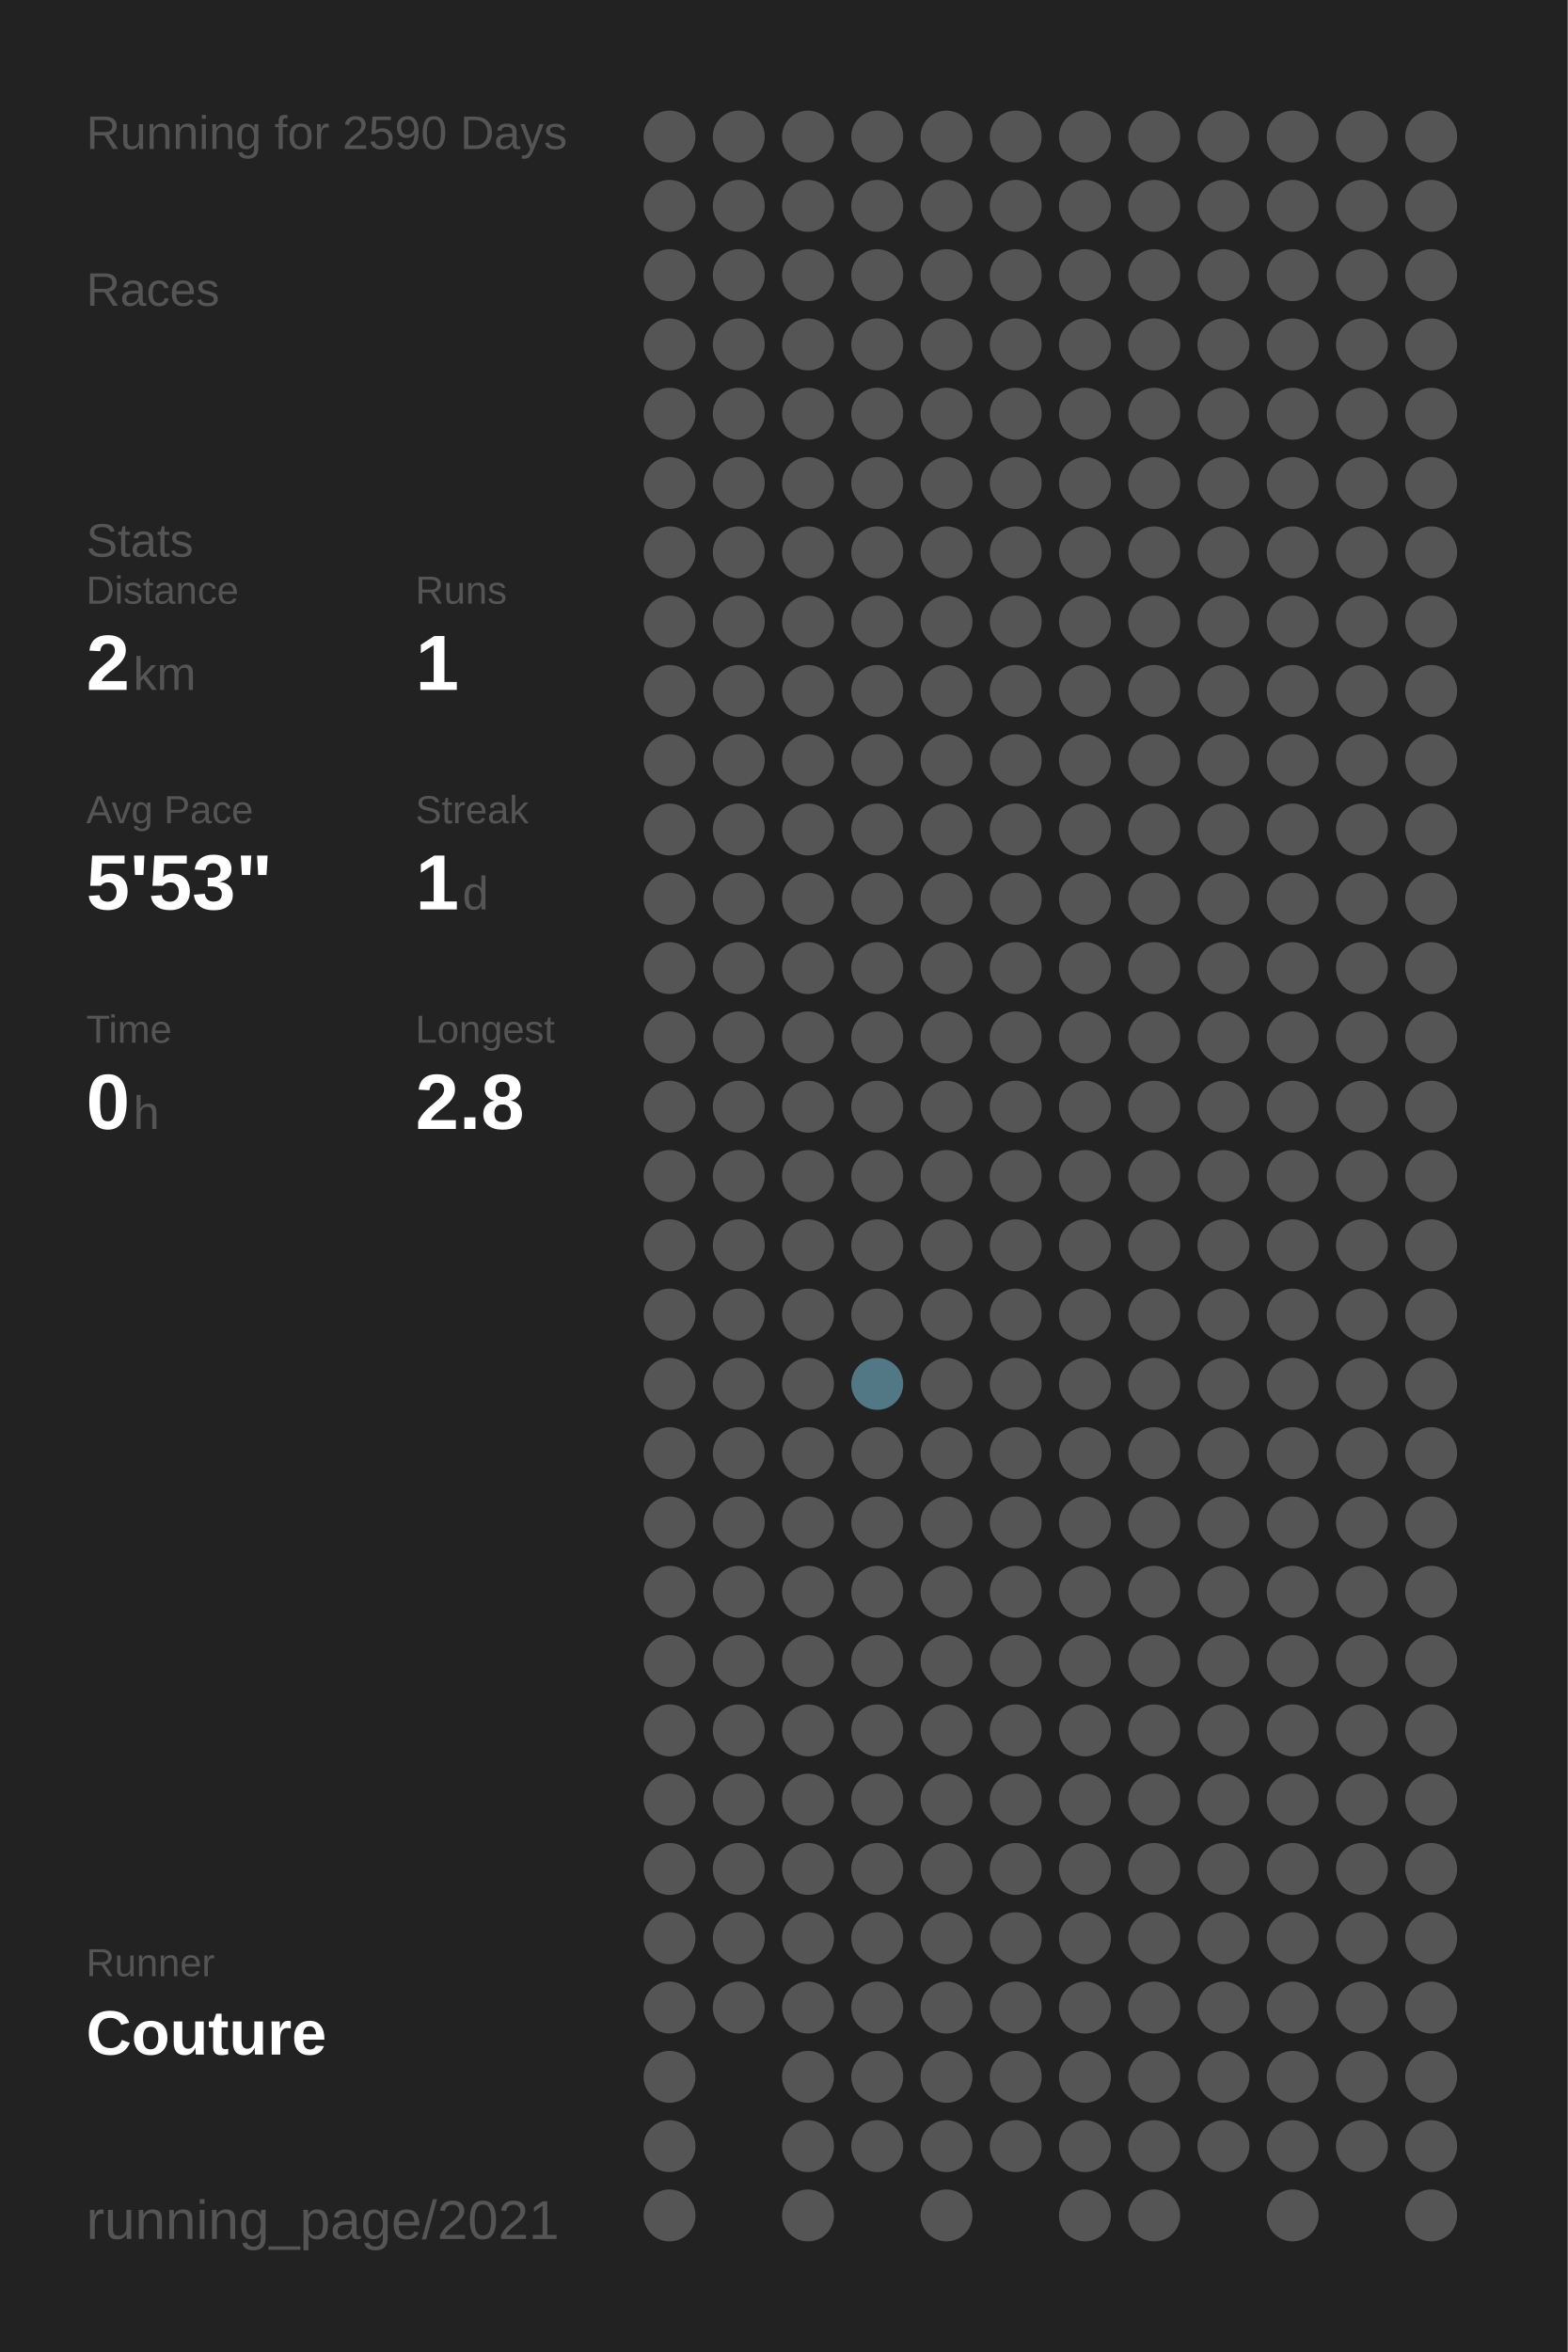
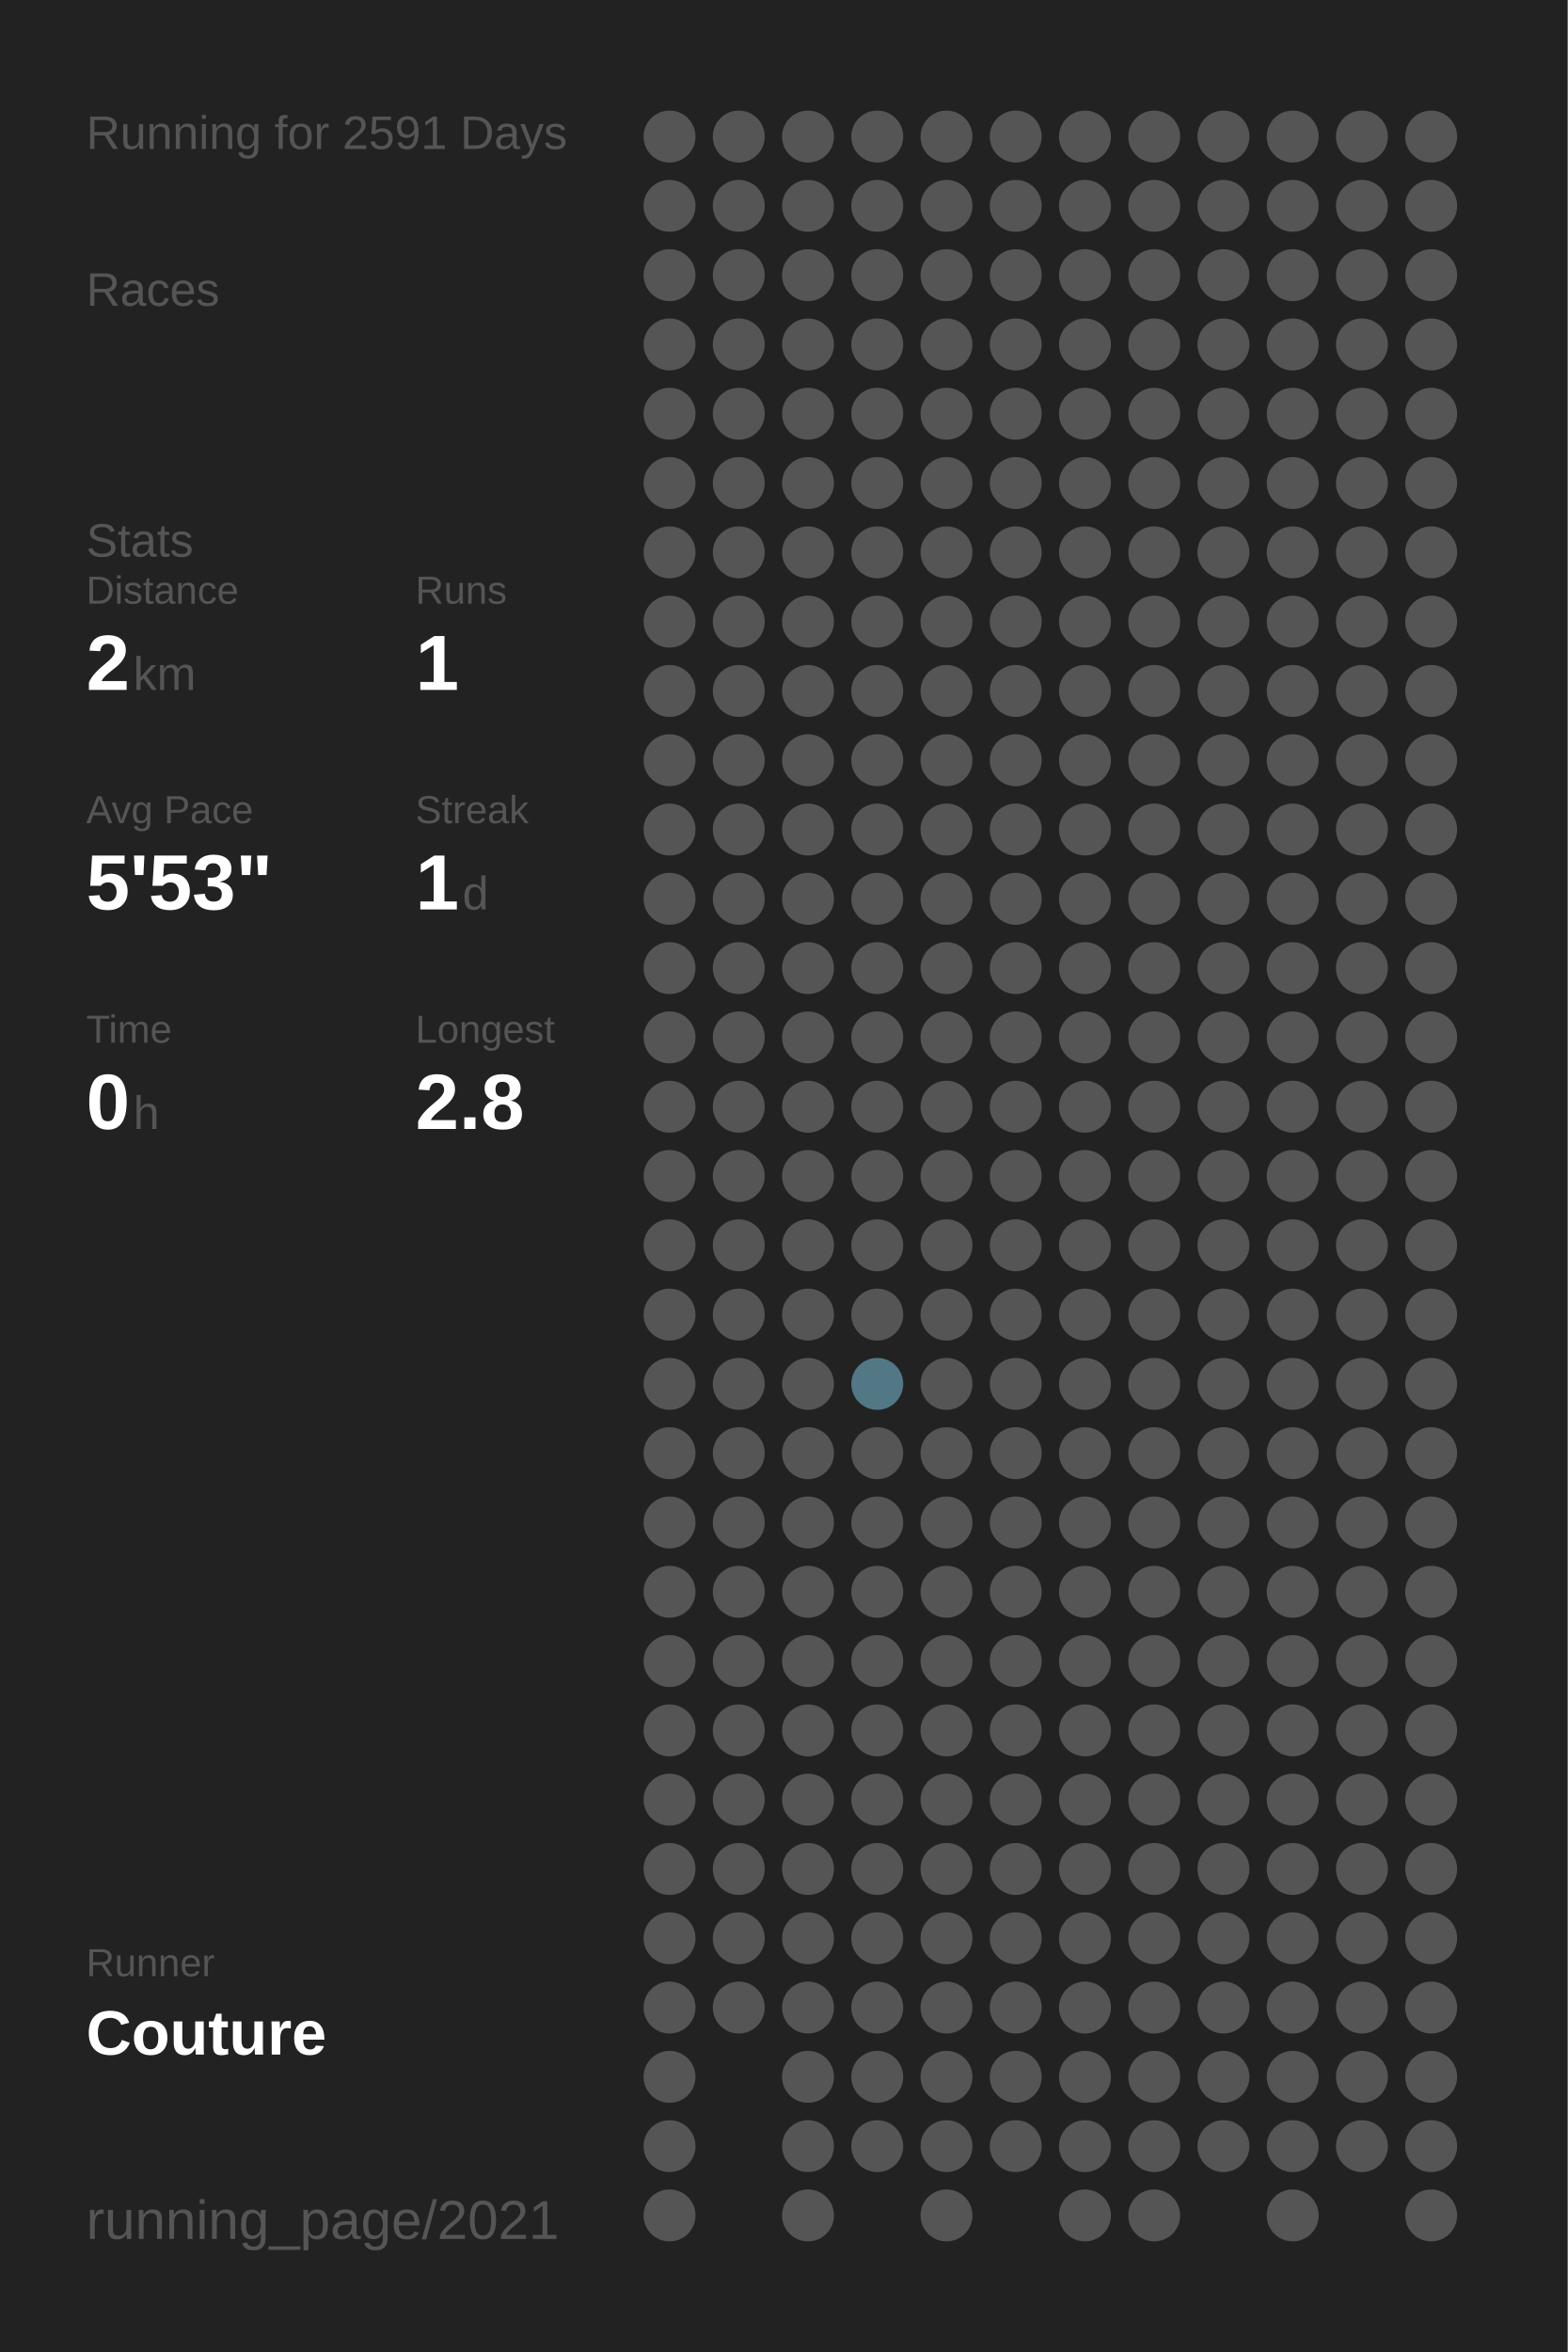
<svg xmlns="http://www.w3.org/2000/svg" baseProfile="full" height="300mm" version="1.1" viewBox="0,0,200,300" width="200mm">
  <defs />
  <rect fill="#222222" height="300" width="200" x="0" y="0" />
-   <text fill="#555555" style="font-size:6px; font-family:Arial;" x="11" y="19">Running for 2590 Days</text>
+   <text fill="#555555" style="font-size:6px; font-family:Arial;" x="11" y="19">Running for 2591 Days</text>
  <text fill="#555555" style="font-size:6px; font-family:Arial;" x="11" y="39">Races</text>
  <text fill="#555555" style="font-size:6px; font-family:Arial;" x="11" y="71">Stats</text>
  <text fill="#555555" style="font-size:5px; font-family:Arial;" x="11" y="77">Distance</text>
  <text fill="#FFFFFF" style="font-size:10px; font-family:Arial; font-weight:bold;" x="11" y="88">2</text>
  <text fill="#555555" style="font-size:6px; font-family:Arial;" x="17" y="88">km</text>
  <text fill="#555555" style="font-size:5px; font-family:Arial;" x="53" y="77">Runs</text>
  <text fill="#FFFFFF" style="font-size:10px; font-family:Arial; font-weight:bold;" x="53" y="88">1</text>
  <text fill="#555555" style="font-size:5px; font-family:Arial;" x="11" y="105">Avg Pace</text>
  <text fill="#FFFFFF" style="font-size:10px; font-family:Arial; font-weight:bold;" x="11" y="116">5'53"</text>
  <text fill="#555555" style="font-size:5px; font-family:Arial;" x="53" y="105">Streak</text>
  <text fill="#FFFFFF" style="font-size:10px; font-family:Arial; font-weight:bold;" x="53" y="116">1</text>
  <text fill="#555555" style="font-size:6px; font-family:Arial;" x="59" y="116">d</text>
  <text fill="#555555" style="font-size:5px; font-family:Arial;" x="11" y="133">Time</text>
  <text fill="#FFFFFF" style="font-size:10px; font-family:Arial; font-weight:bold;" x="11" y="144">0</text>
  <text fill="#555555" style="font-size:6px; font-family:Arial;" x="17" y="144">h</text>
  <text fill="#555555" style="font-size:5px; font-family:Arial;" x="53" y="133">Longest</text>
  <text fill="#FFFFFF" style="font-size:10px; font-family:Arial; font-weight:bold;" x="53" y="144">2.8</text>
  <text fill="#555555" style="font-size:5px; font-family:Arial;" x="11" y="252.065">Runner</text>
  <text fill="#FFFFFF" style="font-size:8px; font-family:Arial; font-weight:bold;" x="11" y="262.065">Couture</text>
  <text fill="#555555" style="font-size:7px; font-family:Arial;" x="11" y="285.581">running_page/2021</text>
  <circle cx="85.417" cy="17.419" fill="#555555" r="3.312" />
  <circle cx="85.417" cy="26.258" fill="#555555" r="3.312" />
  <circle cx="85.417" cy="35.097" fill="#555555" r="3.312" />
  <circle cx="85.417" cy="43.935" fill="#555555" r="3.312" />
  <circle cx="85.417" cy="52.774" fill="#555555" r="3.312" />
  <circle cx="85.417" cy="61.613" fill="#555555" r="3.312" />
  <circle cx="85.417" cy="70.452" fill="#555555" r="3.312" />
  <circle cx="85.417" cy="79.29" fill="#555555" r="3.312" />
  <circle cx="85.417" cy="88.129" fill="#555555" r="3.312" />
  <circle cx="85.417" cy="96.968" fill="#555555" r="3.312" />
  <circle cx="85.417" cy="105.806" fill="#555555" r="3.312" />
  <circle cx="85.417" cy="114.645" fill="#555555" r="3.312" />
  <circle cx="85.417" cy="123.484" fill="#555555" r="3.312" />
  <circle cx="85.417" cy="132.323" fill="#555555" r="3.312" />
  <circle cx="85.417" cy="141.161" fill="#555555" r="3.312" />
  <circle cx="85.417" cy="150" fill="#555555" r="3.312" />
  <circle cx="85.417" cy="158.839" fill="#555555" r="3.312" />
  <circle cx="85.417" cy="167.677" fill="#555555" r="3.312" />
  <circle cx="85.417" cy="176.516" fill="#555555" r="3.312" />
  <circle cx="85.417" cy="185.355" fill="#555555" r="3.312" />
  <circle cx="85.417" cy="194.194" fill="#555555" r="3.312" />
  <circle cx="85.417" cy="203.032" fill="#555555" r="3.312" />
  <circle cx="85.417" cy="211.871" fill="#555555" r="3.312" />
  <circle cx="85.417" cy="220.71" fill="#555555" r="3.312" />
  <circle cx="85.417" cy="229.548" fill="#555555" r="3.312" />
  <circle cx="85.417" cy="238.387" fill="#555555" r="3.312" />
  <circle cx="85.417" cy="247.226" fill="#555555" r="3.312" />
  <circle cx="85.417" cy="256.065" fill="#555555" r="3.312" />
  <circle cx="85.417" cy="264.903" fill="#555555" r="3.312" />
  <circle cx="85.417" cy="273.742" fill="#555555" r="3.312" />
  <circle cx="85.417" cy="282.581" fill="#555555" r="3.312" />
  <circle cx="94.25" cy="17.419" fill="#555555" r="3.312" />
  <circle cx="94.25" cy="26.258" fill="#555555" r="3.312" />
  <circle cx="94.25" cy="35.097" fill="#555555" r="3.312" />
  <circle cx="94.25" cy="43.935" fill="#555555" r="3.312" />
  <circle cx="94.25" cy="52.774" fill="#555555" r="3.312" />
  <circle cx="94.25" cy="61.613" fill="#555555" r="3.312" />
  <circle cx="94.25" cy="70.452" fill="#555555" r="3.312" />
  <circle cx="94.25" cy="79.29" fill="#555555" r="3.312" />
  <circle cx="94.25" cy="88.129" fill="#555555" r="3.312" />
  <circle cx="94.25" cy="96.968" fill="#555555" r="3.312" />
  <circle cx="94.25" cy="105.806" fill="#555555" r="3.312" />
  <circle cx="94.25" cy="114.645" fill="#555555" r="3.312" />
  <circle cx="94.25" cy="123.484" fill="#555555" r="3.312" />
  <circle cx="94.25" cy="132.323" fill="#555555" r="3.312" />
  <circle cx="94.25" cy="141.161" fill="#555555" r="3.312" />
  <circle cx="94.25" cy="150" fill="#555555" r="3.312" />
  <circle cx="94.25" cy="158.839" fill="#555555" r="3.312" />
  <circle cx="94.25" cy="167.677" fill="#555555" r="3.312" />
  <circle cx="94.25" cy="176.516" fill="#555555" r="3.312" />
  <circle cx="94.25" cy="185.355" fill="#555555" r="3.312" />
  <circle cx="94.25" cy="194.194" fill="#555555" r="3.312" />
  <circle cx="94.25" cy="203.032" fill="#555555" r="3.312" />
  <circle cx="94.25" cy="211.871" fill="#555555" r="3.312" />
  <circle cx="94.25" cy="220.71" fill="#555555" r="3.312" />
  <circle cx="94.25" cy="229.548" fill="#555555" r="3.312" />
  <circle cx="94.25" cy="238.387" fill="#555555" r="3.312" />
  <circle cx="94.25" cy="247.226" fill="#555555" r="3.312" />
  <circle cx="94.25" cy="256.065" fill="#555555" r="3.312" />
  <circle cx="103.083" cy="17.419" fill="#555555" r="3.312" />
  <circle cx="103.083" cy="26.258" fill="#555555" r="3.312" />
  <circle cx="103.083" cy="35.097" fill="#555555" r="3.312" />
  <circle cx="103.083" cy="43.935" fill="#555555" r="3.312" />
  <circle cx="103.083" cy="52.774" fill="#555555" r="3.312" />
  <circle cx="103.083" cy="61.613" fill="#555555" r="3.312" />
  <circle cx="103.083" cy="70.452" fill="#555555" r="3.312" />
  <circle cx="103.083" cy="79.29" fill="#555555" r="3.312" />
  <circle cx="103.083" cy="88.129" fill="#555555" r="3.312" />
  <circle cx="103.083" cy="96.968" fill="#555555" r="3.312" />
  <circle cx="103.083" cy="105.806" fill="#555555" r="3.312" />
  <circle cx="103.083" cy="114.645" fill="#555555" r="3.312" />
  <circle cx="103.083" cy="123.484" fill="#555555" r="3.312" />
  <circle cx="103.083" cy="132.323" fill="#555555" r="3.312" />
  <circle cx="103.083" cy="141.161" fill="#555555" r="3.312" />
  <circle cx="103.083" cy="150" fill="#555555" r="3.312" />
  <circle cx="103.083" cy="158.839" fill="#555555" r="3.312" />
  <circle cx="103.083" cy="167.677" fill="#555555" r="3.312" />
  <circle cx="103.083" cy="176.516" fill="#555555" r="3.312" />
  <circle cx="103.083" cy="185.355" fill="#555555" r="3.312" />
  <circle cx="103.083" cy="194.194" fill="#555555" r="3.312" />
  <circle cx="103.083" cy="203.032" fill="#555555" r="3.312" />
  <circle cx="103.083" cy="211.871" fill="#555555" r="3.312" />
  <circle cx="103.083" cy="220.71" fill="#555555" r="3.312" />
  <circle cx="103.083" cy="229.548" fill="#555555" r="3.312" />
  <circle cx="103.083" cy="238.387" fill="#555555" r="3.312" />
  <circle cx="103.083" cy="247.226" fill="#555555" r="3.312" />
  <circle cx="103.083" cy="256.065" fill="#555555" r="3.312" />
  <circle cx="103.083" cy="264.903" fill="#555555" r="3.312" />
  <circle cx="103.083" cy="273.742" fill="#555555" r="3.312" />
  <circle cx="103.083" cy="282.581" fill="#555555" r="3.312" />
  <circle cx="111.917" cy="17.419" fill="#555555" r="3.312" />
  <circle cx="111.917" cy="26.258" fill="#555555" r="3.312" />
  <circle cx="111.917" cy="35.097" fill="#555555" r="3.312" />
  <circle cx="111.917" cy="43.935" fill="#555555" r="3.312" />
  <circle cx="111.917" cy="52.774" fill="#555555" r="3.312" />
  <circle cx="111.917" cy="61.613" fill="#555555" r="3.312" />
  <circle cx="111.917" cy="70.452" fill="#555555" r="3.312" />
  <circle cx="111.917" cy="79.29" fill="#555555" r="3.312" />
  <circle cx="111.917" cy="88.129" fill="#555555" r="3.312" />
  <circle cx="111.917" cy="96.968" fill="#555555" r="3.312" />
  <circle cx="111.917" cy="105.806" fill="#555555" r="3.312" />
  <circle cx="111.917" cy="114.645" fill="#555555" r="3.312" />
  <circle cx="111.917" cy="123.484" fill="#555555" r="3.312" />
  <circle cx="111.917" cy="132.323" fill="#555555" r="3.312" />
  <circle cx="111.917" cy="141.161" fill="#555555" r="3.312" />
  <circle cx="111.917" cy="150" fill="#555555" r="3.312" />
  <circle cx="111.917" cy="158.839" fill="#555555" r="3.312" />
  <circle cx="111.917" cy="167.677" fill="#555555" r="3.312" />
  <circle cx="111.917" cy="176.516" fill="#527885" r="3.312" />
  <circle cx="111.917" cy="185.355" fill="#555555" r="3.312" />
  <circle cx="111.917" cy="194.194" fill="#555555" r="3.312" />
  <circle cx="111.917" cy="203.032" fill="#555555" r="3.312" />
  <circle cx="111.917" cy="211.871" fill="#555555" r="3.312" />
  <circle cx="111.917" cy="220.71" fill="#555555" r="3.312" />
  <circle cx="111.917" cy="229.548" fill="#555555" r="3.312" />
  <circle cx="111.917" cy="238.387" fill="#555555" r="3.312" />
  <circle cx="111.917" cy="247.226" fill="#555555" r="3.312" />
  <circle cx="111.917" cy="256.065" fill="#555555" r="3.312" />
  <circle cx="111.917" cy="264.903" fill="#555555" r="3.312" />
  <circle cx="111.917" cy="273.742" fill="#555555" r="3.312" />
  <circle cx="120.75" cy="17.419" fill="#555555" r="3.312" />
  <circle cx="120.75" cy="26.258" fill="#555555" r="3.312" />
  <circle cx="120.75" cy="35.097" fill="#555555" r="3.312" />
  <circle cx="120.75" cy="43.935" fill="#555555" r="3.312" />
  <circle cx="120.75" cy="52.774" fill="#555555" r="3.312" />
  <circle cx="120.75" cy="61.613" fill="#555555" r="3.312" />
  <circle cx="120.75" cy="70.452" fill="#555555" r="3.312" />
  <circle cx="120.75" cy="79.29" fill="#555555" r="3.312" />
  <circle cx="120.75" cy="88.129" fill="#555555" r="3.312" />
  <circle cx="120.75" cy="96.968" fill="#555555" r="3.312" />
  <circle cx="120.75" cy="105.806" fill="#555555" r="3.312" />
  <circle cx="120.75" cy="114.645" fill="#555555" r="3.312" />
  <circle cx="120.75" cy="123.484" fill="#555555" r="3.312" />
  <circle cx="120.75" cy="132.323" fill="#555555" r="3.312" />
  <circle cx="120.75" cy="141.161" fill="#555555" r="3.312" />
  <circle cx="120.75" cy="150" fill="#555555" r="3.312" />
  <circle cx="120.75" cy="158.839" fill="#555555" r="3.312" />
  <circle cx="120.75" cy="167.677" fill="#555555" r="3.312" />
  <circle cx="120.75" cy="176.516" fill="#555555" r="3.312" />
  <circle cx="120.75" cy="185.355" fill="#555555" r="3.312" />
  <circle cx="120.75" cy="194.194" fill="#555555" r="3.312" />
  <circle cx="120.75" cy="203.032" fill="#555555" r="3.312" />
  <circle cx="120.75" cy="211.871" fill="#555555" r="3.312" />
  <circle cx="120.75" cy="220.71" fill="#555555" r="3.312" />
  <circle cx="120.75" cy="229.548" fill="#555555" r="3.312" />
  <circle cx="120.75" cy="238.387" fill="#555555" r="3.312" />
  <circle cx="120.75" cy="247.226" fill="#555555" r="3.312" />
  <circle cx="120.75" cy="256.065" fill="#555555" r="3.312" />
  <circle cx="120.75" cy="264.903" fill="#555555" r="3.312" />
  <circle cx="120.75" cy="273.742" fill="#555555" r="3.312" />
  <circle cx="120.75" cy="282.581" fill="#555555" r="3.312" />
  <circle cx="129.583" cy="17.419" fill="#555555" r="3.312" />
  <circle cx="129.583" cy="26.258" fill="#555555" r="3.312" />
  <circle cx="129.583" cy="35.097" fill="#555555" r="3.312" />
  <circle cx="129.583" cy="43.935" fill="#555555" r="3.312" />
  <circle cx="129.583" cy="52.774" fill="#555555" r="3.312" />
  <circle cx="129.583" cy="61.613" fill="#555555" r="3.312" />
  <circle cx="129.583" cy="70.452" fill="#555555" r="3.312" />
  <circle cx="129.583" cy="79.29" fill="#555555" r="3.312" />
  <circle cx="129.583" cy="88.129" fill="#555555" r="3.312" />
  <circle cx="129.583" cy="96.968" fill="#555555" r="3.312" />
  <circle cx="129.583" cy="105.806" fill="#555555" r="3.312" />
  <circle cx="129.583" cy="114.645" fill="#555555" r="3.312" />
  <circle cx="129.583" cy="123.484" fill="#555555" r="3.312" />
  <circle cx="129.583" cy="132.323" fill="#555555" r="3.312" />
  <circle cx="129.583" cy="141.161" fill="#555555" r="3.312" />
  <circle cx="129.583" cy="150" fill="#555555" r="3.312" />
  <circle cx="129.583" cy="158.839" fill="#555555" r="3.312" />
  <circle cx="129.583" cy="167.677" fill="#555555" r="3.312" />
  <circle cx="129.583" cy="176.516" fill="#555555" r="3.312" />
  <circle cx="129.583" cy="185.355" fill="#555555" r="3.312" />
  <circle cx="129.583" cy="194.194" fill="#555555" r="3.312" />
  <circle cx="129.583" cy="203.032" fill="#555555" r="3.312" />
  <circle cx="129.583" cy="211.871" fill="#555555" r="3.312" />
  <circle cx="129.583" cy="220.71" fill="#555555" r="3.312" />
  <circle cx="129.583" cy="229.548" fill="#555555" r="3.312" />
  <circle cx="129.583" cy="238.387" fill="#555555" r="3.312" />
  <circle cx="129.583" cy="247.226" fill="#555555" r="3.312" />
  <circle cx="129.583" cy="256.065" fill="#555555" r="3.312" />
  <circle cx="129.583" cy="264.903" fill="#555555" r="3.312" />
  <circle cx="129.583" cy="273.742" fill="#555555" r="3.312" />
  <circle cx="138.417" cy="17.419" fill="#555555" r="3.312" />
  <circle cx="138.417" cy="26.258" fill="#555555" r="3.312" />
  <circle cx="138.417" cy="35.097" fill="#555555" r="3.312" />
  <circle cx="138.417" cy="43.935" fill="#555555" r="3.312" />
  <circle cx="138.417" cy="52.774" fill="#555555" r="3.312" />
  <circle cx="138.417" cy="61.613" fill="#555555" r="3.312" />
  <circle cx="138.417" cy="70.452" fill="#555555" r="3.312" />
  <circle cx="138.417" cy="79.29" fill="#555555" r="3.312" />
  <circle cx="138.417" cy="88.129" fill="#555555" r="3.312" />
  <circle cx="138.417" cy="96.968" fill="#555555" r="3.312" />
  <circle cx="138.417" cy="105.806" fill="#555555" r="3.312" />
  <circle cx="138.417" cy="114.645" fill="#555555" r="3.312" />
  <circle cx="138.417" cy="123.484" fill="#555555" r="3.312" />
  <circle cx="138.417" cy="132.323" fill="#555555" r="3.312" />
  <circle cx="138.417" cy="141.161" fill="#555555" r="3.312" />
  <circle cx="138.417" cy="150" fill="#555555" r="3.312" />
  <circle cx="138.417" cy="158.839" fill="#555555" r="3.312" />
  <circle cx="138.417" cy="167.677" fill="#555555" r="3.312" />
  <circle cx="138.417" cy="176.516" fill="#555555" r="3.312" />
  <circle cx="138.417" cy="185.355" fill="#555555" r="3.312" />
  <circle cx="138.417" cy="194.194" fill="#555555" r="3.312" />
  <circle cx="138.417" cy="203.032" fill="#555555" r="3.312" />
  <circle cx="138.417" cy="211.871" fill="#555555" r="3.312" />
  <circle cx="138.417" cy="220.71" fill="#555555" r="3.312" />
  <circle cx="138.417" cy="229.548" fill="#555555" r="3.312" />
  <circle cx="138.417" cy="238.387" fill="#555555" r="3.312" />
  <circle cx="138.417" cy="247.226" fill="#555555" r="3.312" />
  <circle cx="138.417" cy="256.065" fill="#555555" r="3.312" />
  <circle cx="138.417" cy="264.903" fill="#555555" r="3.312" />
  <circle cx="138.417" cy="273.742" fill="#555555" r="3.312" />
  <circle cx="138.417" cy="282.581" fill="#555555" r="3.312" />
  <circle cx="147.25" cy="17.419" fill="#555555" r="3.312" />
  <circle cx="147.25" cy="26.258" fill="#555555" r="3.312" />
  <circle cx="147.25" cy="35.097" fill="#555555" r="3.312" />
  <circle cx="147.25" cy="43.935" fill="#555555" r="3.312" />
  <circle cx="147.25" cy="52.774" fill="#555555" r="3.312" />
  <circle cx="147.25" cy="61.613" fill="#555555" r="3.312" />
  <circle cx="147.25" cy="70.452" fill="#555555" r="3.312" />
  <circle cx="147.25" cy="79.29" fill="#555555" r="3.312" />
  <circle cx="147.25" cy="88.129" fill="#555555" r="3.312" />
  <circle cx="147.25" cy="96.968" fill="#555555" r="3.312" />
  <circle cx="147.25" cy="105.806" fill="#555555" r="3.312" />
  <circle cx="147.25" cy="114.645" fill="#555555" r="3.312" />
  <circle cx="147.25" cy="123.484" fill="#555555" r="3.312" />
  <circle cx="147.25" cy="132.323" fill="#555555" r="3.312" />
  <circle cx="147.25" cy="141.161" fill="#555555" r="3.312" />
  <circle cx="147.25" cy="150" fill="#555555" r="3.312" />
  <circle cx="147.25" cy="158.839" fill="#555555" r="3.312" />
  <circle cx="147.25" cy="167.677" fill="#555555" r="3.312" />
  <circle cx="147.25" cy="176.516" fill="#555555" r="3.312" />
  <circle cx="147.25" cy="185.355" fill="#555555" r="3.312" />
  <circle cx="147.25" cy="194.194" fill="#555555" r="3.312" />
  <circle cx="147.25" cy="203.032" fill="#555555" r="3.312" />
  <circle cx="147.25" cy="211.871" fill="#555555" r="3.312" />
  <circle cx="147.25" cy="220.71" fill="#555555" r="3.312" />
  <circle cx="147.25" cy="229.548" fill="#555555" r="3.312" />
  <circle cx="147.25" cy="238.387" fill="#555555" r="3.312" />
  <circle cx="147.25" cy="247.226" fill="#555555" r="3.312" />
  <circle cx="147.25" cy="256.065" fill="#555555" r="3.312" />
  <circle cx="147.25" cy="264.903" fill="#555555" r="3.312" />
  <circle cx="147.25" cy="273.742" fill="#555555" r="3.312" />
  <circle cx="147.25" cy="282.581" fill="#555555" r="3.312" />
  <circle cx="156.083" cy="17.419" fill="#555555" r="3.312" />
  <circle cx="156.083" cy="26.258" fill="#555555" r="3.312" />
  <circle cx="156.083" cy="35.097" fill="#555555" r="3.312" />
  <circle cx="156.083" cy="43.935" fill="#555555" r="3.312" />
  <circle cx="156.083" cy="52.774" fill="#555555" r="3.312" />
  <circle cx="156.083" cy="61.613" fill="#555555" r="3.312" />
  <circle cx="156.083" cy="70.452" fill="#555555" r="3.312" />
  <circle cx="156.083" cy="79.29" fill="#555555" r="3.312" />
  <circle cx="156.083" cy="88.129" fill="#555555" r="3.312" />
  <circle cx="156.083" cy="96.968" fill="#555555" r="3.312" />
  <circle cx="156.083" cy="105.806" fill="#555555" r="3.312" />
  <circle cx="156.083" cy="114.645" fill="#555555" r="3.312" />
  <circle cx="156.083" cy="123.484" fill="#555555" r="3.312" />
  <circle cx="156.083" cy="132.323" fill="#555555" r="3.312" />
  <circle cx="156.083" cy="141.161" fill="#555555" r="3.312" />
  <circle cx="156.083" cy="150" fill="#555555" r="3.312" />
  <circle cx="156.083" cy="158.839" fill="#555555" r="3.312" />
  <circle cx="156.083" cy="167.677" fill="#555555" r="3.312" />
  <circle cx="156.083" cy="176.516" fill="#555555" r="3.312" />
  <circle cx="156.083" cy="185.355" fill="#555555" r="3.312" />
  <circle cx="156.083" cy="194.194" fill="#555555" r="3.312" />
  <circle cx="156.083" cy="203.032" fill="#555555" r="3.312" />
  <circle cx="156.083" cy="211.871" fill="#555555" r="3.312" />
  <circle cx="156.083" cy="220.71" fill="#555555" r="3.312" />
  <circle cx="156.083" cy="229.548" fill="#555555" r="3.312" />
  <circle cx="156.083" cy="238.387" fill="#555555" r="3.312" />
  <circle cx="156.083" cy="247.226" fill="#555555" r="3.312" />
  <circle cx="156.083" cy="256.065" fill="#555555" r="3.312" />
  <circle cx="156.083" cy="264.903" fill="#555555" r="3.312" />
  <circle cx="156.083" cy="273.742" fill="#555555" r="3.312" />
  <circle cx="164.917" cy="17.419" fill="#555555" r="3.312" />
  <circle cx="164.917" cy="26.258" fill="#555555" r="3.312" />
  <circle cx="164.917" cy="35.097" fill="#555555" r="3.312" />
  <circle cx="164.917" cy="43.935" fill="#555555" r="3.312" />
  <circle cx="164.917" cy="52.774" fill="#555555" r="3.312" />
  <circle cx="164.917" cy="61.613" fill="#555555" r="3.312" />
  <circle cx="164.917" cy="70.452" fill="#555555" r="3.312" />
  <circle cx="164.917" cy="79.29" fill="#555555" r="3.312" />
  <circle cx="164.917" cy="88.129" fill="#555555" r="3.312" />
  <circle cx="164.917" cy="96.968" fill="#555555" r="3.312" />
  <circle cx="164.917" cy="105.806" fill="#555555" r="3.312" />
  <circle cx="164.917" cy="114.645" fill="#555555" r="3.312" />
  <circle cx="164.917" cy="123.484" fill="#555555" r="3.312" />
  <circle cx="164.917" cy="132.323" fill="#555555" r="3.312" />
  <circle cx="164.917" cy="141.161" fill="#555555" r="3.312" />
  <circle cx="164.917" cy="150" fill="#555555" r="3.312" />
  <circle cx="164.917" cy="158.839" fill="#555555" r="3.312" />
  <circle cx="164.917" cy="167.677" fill="#555555" r="3.312" />
  <circle cx="164.917" cy="176.516" fill="#555555" r="3.312" />
  <circle cx="164.917" cy="185.355" fill="#555555" r="3.312" />
  <circle cx="164.917" cy="194.194" fill="#555555" r="3.312" />
  <circle cx="164.917" cy="203.032" fill="#555555" r="3.312" />
  <circle cx="164.917" cy="211.871" fill="#555555" r="3.312" />
  <circle cx="164.917" cy="220.71" fill="#555555" r="3.312" />
  <circle cx="164.917" cy="229.548" fill="#555555" r="3.312" />
  <circle cx="164.917" cy="238.387" fill="#555555" r="3.312" />
  <circle cx="164.917" cy="247.226" fill="#555555" r="3.312" />
  <circle cx="164.917" cy="256.065" fill="#555555" r="3.312" />
  <circle cx="164.917" cy="264.903" fill="#555555" r="3.312" />
  <circle cx="164.917" cy="273.742" fill="#555555" r="3.312" />
  <circle cx="164.917" cy="282.581" fill="#555555" r="3.312" />
  <circle cx="173.75" cy="17.419" fill="#555555" r="3.312" />
  <circle cx="173.75" cy="26.258" fill="#555555" r="3.312" />
  <circle cx="173.75" cy="35.097" fill="#555555" r="3.312" />
  <circle cx="173.75" cy="43.935" fill="#555555" r="3.312" />
  <circle cx="173.75" cy="52.774" fill="#555555" r="3.312" />
  <circle cx="173.75" cy="61.613" fill="#555555" r="3.312" />
  <circle cx="173.75" cy="70.452" fill="#555555" r="3.312" />
  <circle cx="173.75" cy="79.29" fill="#555555" r="3.312" />
  <circle cx="173.75" cy="88.129" fill="#555555" r="3.312" />
  <circle cx="173.75" cy="96.968" fill="#555555" r="3.312" />
  <circle cx="173.75" cy="105.806" fill="#555555" r="3.312" />
  <circle cx="173.75" cy="114.645" fill="#555555" r="3.312" />
  <circle cx="173.75" cy="123.484" fill="#555555" r="3.312" />
  <circle cx="173.75" cy="132.323" fill="#555555" r="3.312" />
  <circle cx="173.75" cy="141.161" fill="#555555" r="3.312" />
  <circle cx="173.75" cy="150" fill="#555555" r="3.312" />
  <circle cx="173.75" cy="158.839" fill="#555555" r="3.312" />
  <circle cx="173.75" cy="167.677" fill="#555555" r="3.312" />
  <circle cx="173.75" cy="176.516" fill="#555555" r="3.312" />
  <circle cx="173.75" cy="185.355" fill="#555555" r="3.312" />
  <circle cx="173.75" cy="194.194" fill="#555555" r="3.312" />
  <circle cx="173.75" cy="203.032" fill="#555555" r="3.312" />
  <circle cx="173.75" cy="211.871" fill="#555555" r="3.312" />
  <circle cx="173.75" cy="220.71" fill="#555555" r="3.312" />
  <circle cx="173.75" cy="229.548" fill="#555555" r="3.312" />
  <circle cx="173.75" cy="238.387" fill="#555555" r="3.312" />
  <circle cx="173.75" cy="247.226" fill="#555555" r="3.312" />
  <circle cx="173.75" cy="256.065" fill="#555555" r="3.312" />
  <circle cx="173.75" cy="264.903" fill="#555555" r="3.312" />
  <circle cx="173.75" cy="273.742" fill="#555555" r="3.312" />
  <circle cx="182.583" cy="17.419" fill="#555555" r="3.312" />
  <circle cx="182.583" cy="26.258" fill="#555555" r="3.312" />
  <circle cx="182.583" cy="35.097" fill="#555555" r="3.312" />
  <circle cx="182.583" cy="43.935" fill="#555555" r="3.312" />
  <circle cx="182.583" cy="52.774" fill="#555555" r="3.312" />
  <circle cx="182.583" cy="61.613" fill="#555555" r="3.312" />
  <circle cx="182.583" cy="70.452" fill="#555555" r="3.312" />
  <circle cx="182.583" cy="79.29" fill="#555555" r="3.312" />
  <circle cx="182.583" cy="88.129" fill="#555555" r="3.312" />
  <circle cx="182.583" cy="96.968" fill="#555555" r="3.312" />
  <circle cx="182.583" cy="105.806" fill="#555555" r="3.312" />
  <circle cx="182.583" cy="114.645" fill="#555555" r="3.312" />
  <circle cx="182.583" cy="123.484" fill="#555555" r="3.312" />
  <circle cx="182.583" cy="132.323" fill="#555555" r="3.312" />
  <circle cx="182.583" cy="141.161" fill="#555555" r="3.312" />
  <circle cx="182.583" cy="150" fill="#555555" r="3.312" />
  <circle cx="182.583" cy="158.839" fill="#555555" r="3.312" />
  <circle cx="182.583" cy="167.677" fill="#555555" r="3.312" />
  <circle cx="182.583" cy="176.516" fill="#555555" r="3.312" />
  <circle cx="182.583" cy="185.355" fill="#555555" r="3.312" />
  <circle cx="182.583" cy="194.194" fill="#555555" r="3.312" />
  <circle cx="182.583" cy="203.032" fill="#555555" r="3.312" />
  <circle cx="182.583" cy="211.871" fill="#555555" r="3.312" />
  <circle cx="182.583" cy="220.71" fill="#555555" r="3.312" />
  <circle cx="182.583" cy="229.548" fill="#555555" r="3.312" />
  <circle cx="182.583" cy="238.387" fill="#555555" r="3.312" />
  <circle cx="182.583" cy="247.226" fill="#555555" r="3.312" />
  <circle cx="182.583" cy="256.065" fill="#555555" r="3.312" />
  <circle cx="182.583" cy="264.903" fill="#555555" r="3.312" />
  <circle cx="182.583" cy="273.742" fill="#555555" r="3.312" />
  <circle cx="182.583" cy="282.581" fill="#555555" r="3.312" />
</svg>
